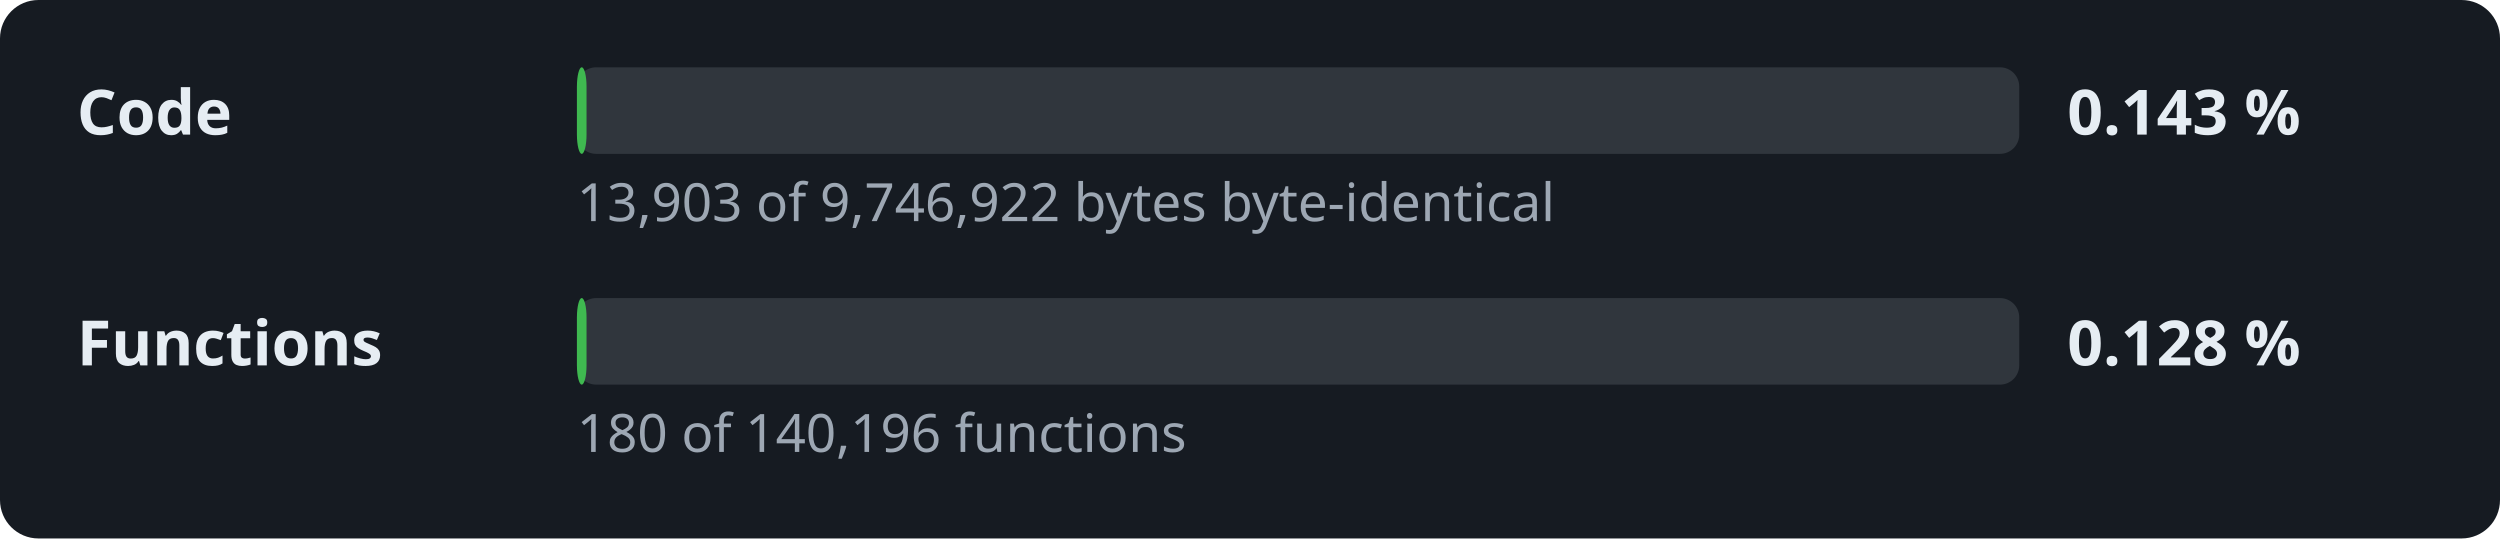
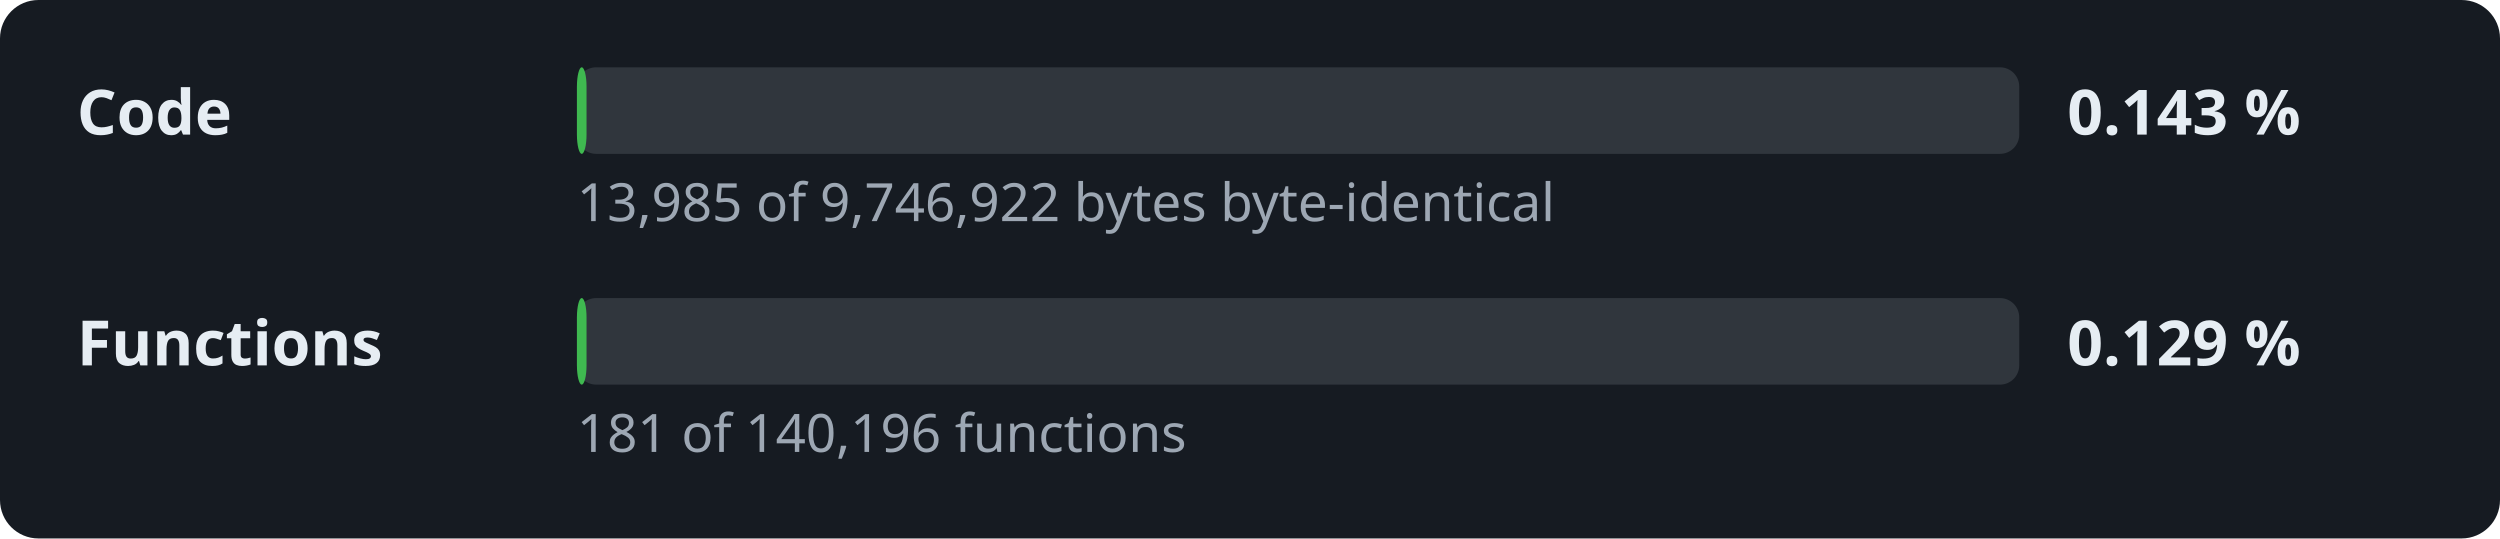
<svg xmlns="http://www.w3.org/2000/svg" width="520" height="112" viewBox="0 0 520 112" role="img" aria-label="Decompilation progress: 0.143 % of the code">
  <style>.l,.v{font:600 13px sans-serif;fill:#e6edf3}.d{font:11px sans-serif;fill:#9da7b3}.t{fill:#30363d}.f{fill:#3fb950}</style>
  <rect width="520" height="112" rx="8" fill="#161b22" />
  <text x="16" y="28" class="l">Code</text>
  <rect x="120" y="14" width="300" height="18" rx="4" class="t" />
  <rect x="120" y="14" width="2.0" height="18" rx="4" class="f" />
  <text x="430" y="28" class="v">0.143 %</text>
-   <text x="120" y="46" class="d">13,903 of 9,746,922 bytes byte-identical</text>
+   <text x="120" y="46" class="d">13,985 of 9,746,922 bytes byte-identical</text>
  <text x="16" y="76" class="l">Functions</text>
  <rect x="120" y="62" width="300" height="18" rx="4" class="t" />
  <rect x="120" y="62" width="2.0" height="18" rx="4" class="f" />
-   <text x="430" y="76" class="v">0.128 %</text>
-   <text x="120" y="94" class="d">180 of 140,196 functions</text>
+   <text x="430" y="76" class="v">0.129 %</text>
+   <text x="120" y="94" class="d">181 of 140,196 functions</text>
</svg>
